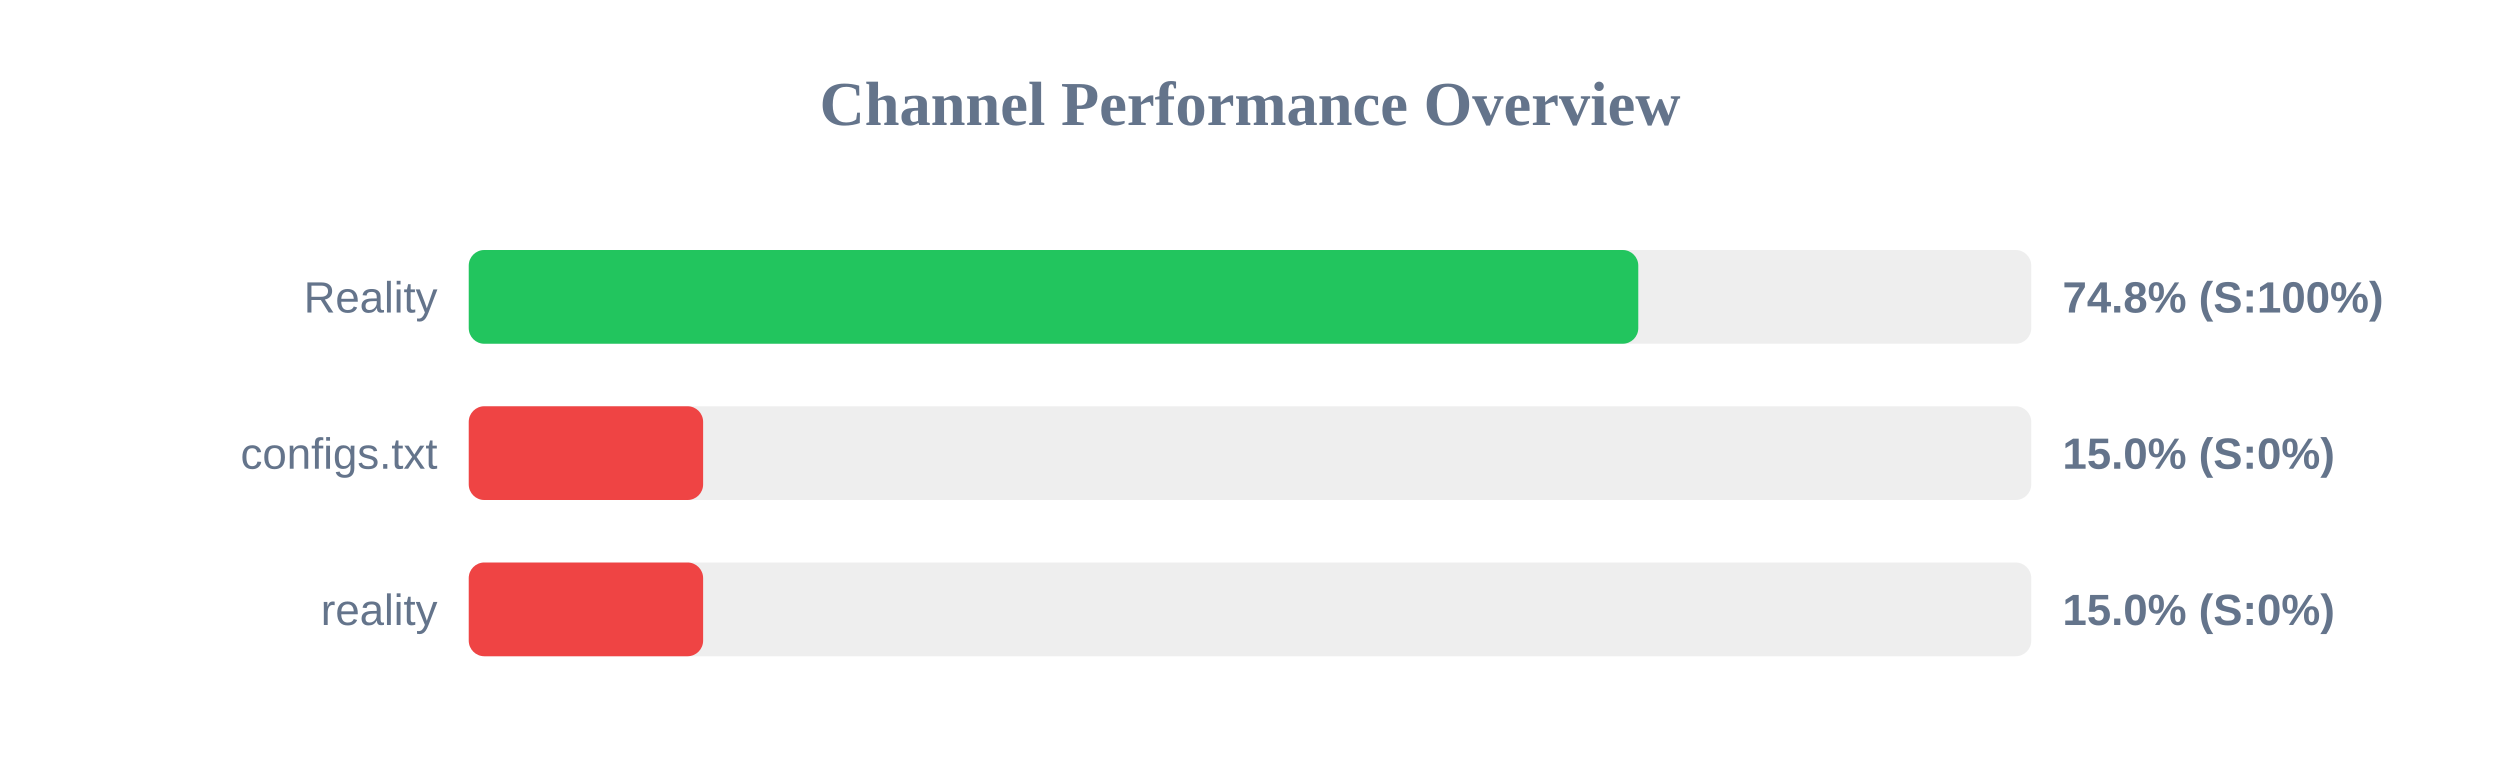
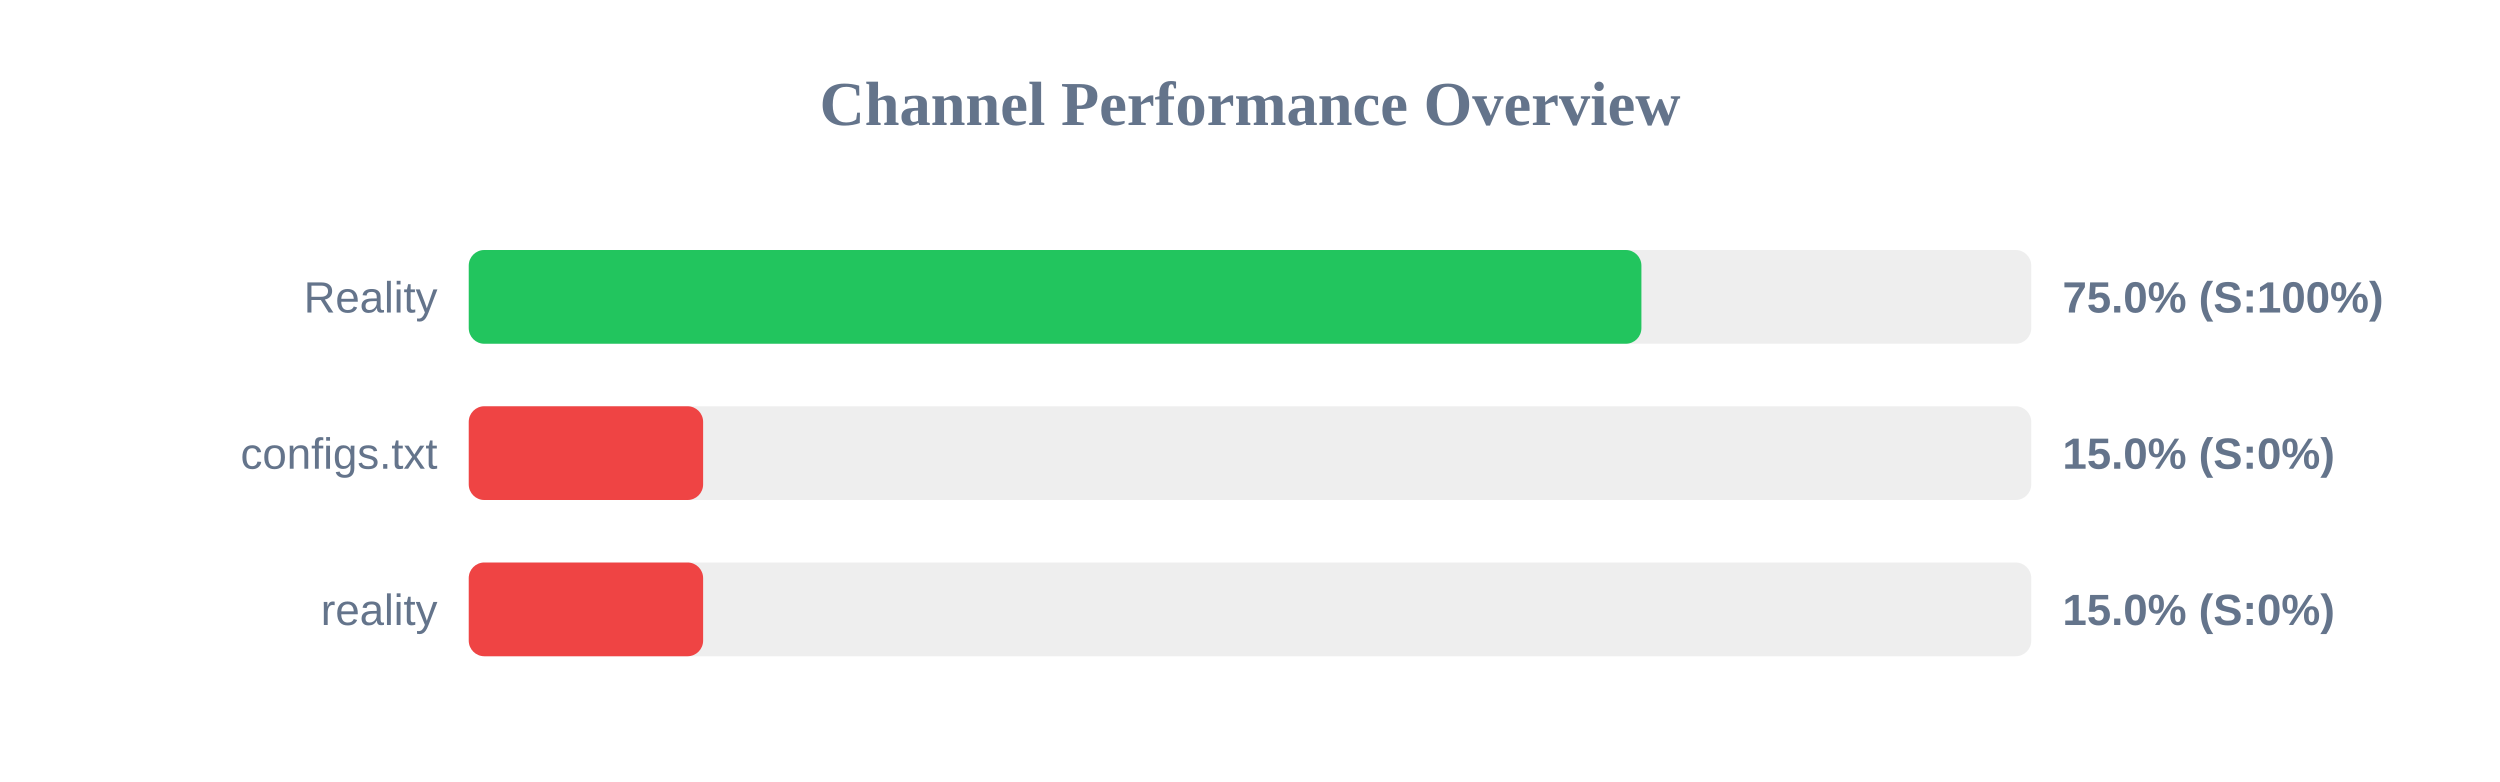
<svg xmlns="http://www.w3.org/2000/svg" width="800" height="250" version="1.1">
  <style>
        .row { font: 14px Arial; fill: #64748b; }
        .score { font: bold 14px Arial; fill: #64748b; }
    </style>
  <text x="400" y="40" text-anchor="middle" font-size="20px" font-weight="bold" fill="#64748b">Channel Performance Overview</text>
  <rect x="150" y="80" width="500" height="30" fill="#eee" rx="5" />
-   <rect x="150" y="80" width="374.25" height="30" fill="#22c55e" rx="5" />
+   <rect x="150" y="80" width="375.25" height="30" fill="#22c55e" rx="5" />
  <text x="140" y="100" text-anchor="end" class="row">Reality</text>
-   <text x="660" y="100" text-anchor="start" class="score">74.8% (S:100%)</text>
+   <text x="660" y="100" text-anchor="start" class="score">75.0% (S:100%)</text>
  <rect x="150" y="130" width="500" height="30" fill="#eee" rx="5" />
  <rect x="150" y="130" width="75.0" height="30" fill="#ef4444" rx="5" />
  <text x="140" y="150" text-anchor="end" class="row">configs.txt</text>
  <text x="660" y="150" text-anchor="start" class="score">15.0% (S:0%)</text>
  <rect x="150" y="180" width="500" height="30" fill="#eee" rx="5" />
  <rect x="150" y="180" width="75.0" height="30" fill="#ef4444" rx="5" />
  <text x="140" y="200" text-anchor="end" class="row">reality</text>
  <text x="660" y="200" text-anchor="start" class="score">15.0% (S:0%)</text>
</svg>
